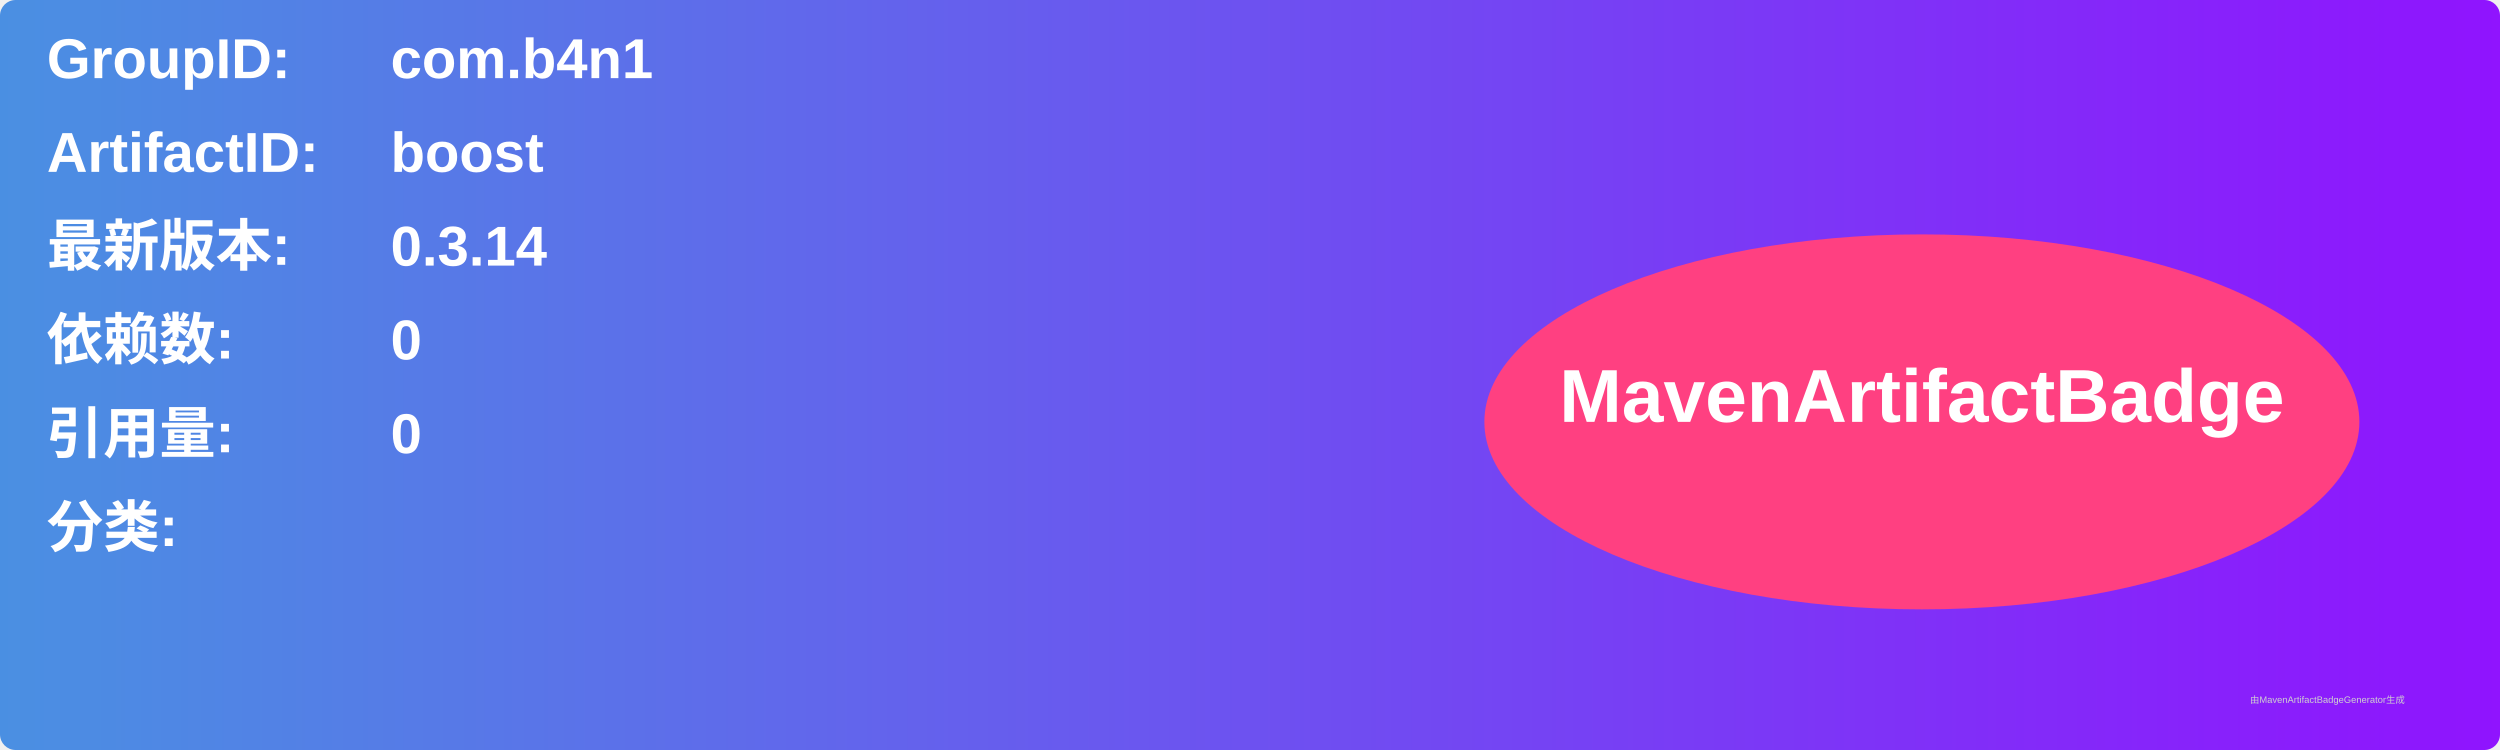
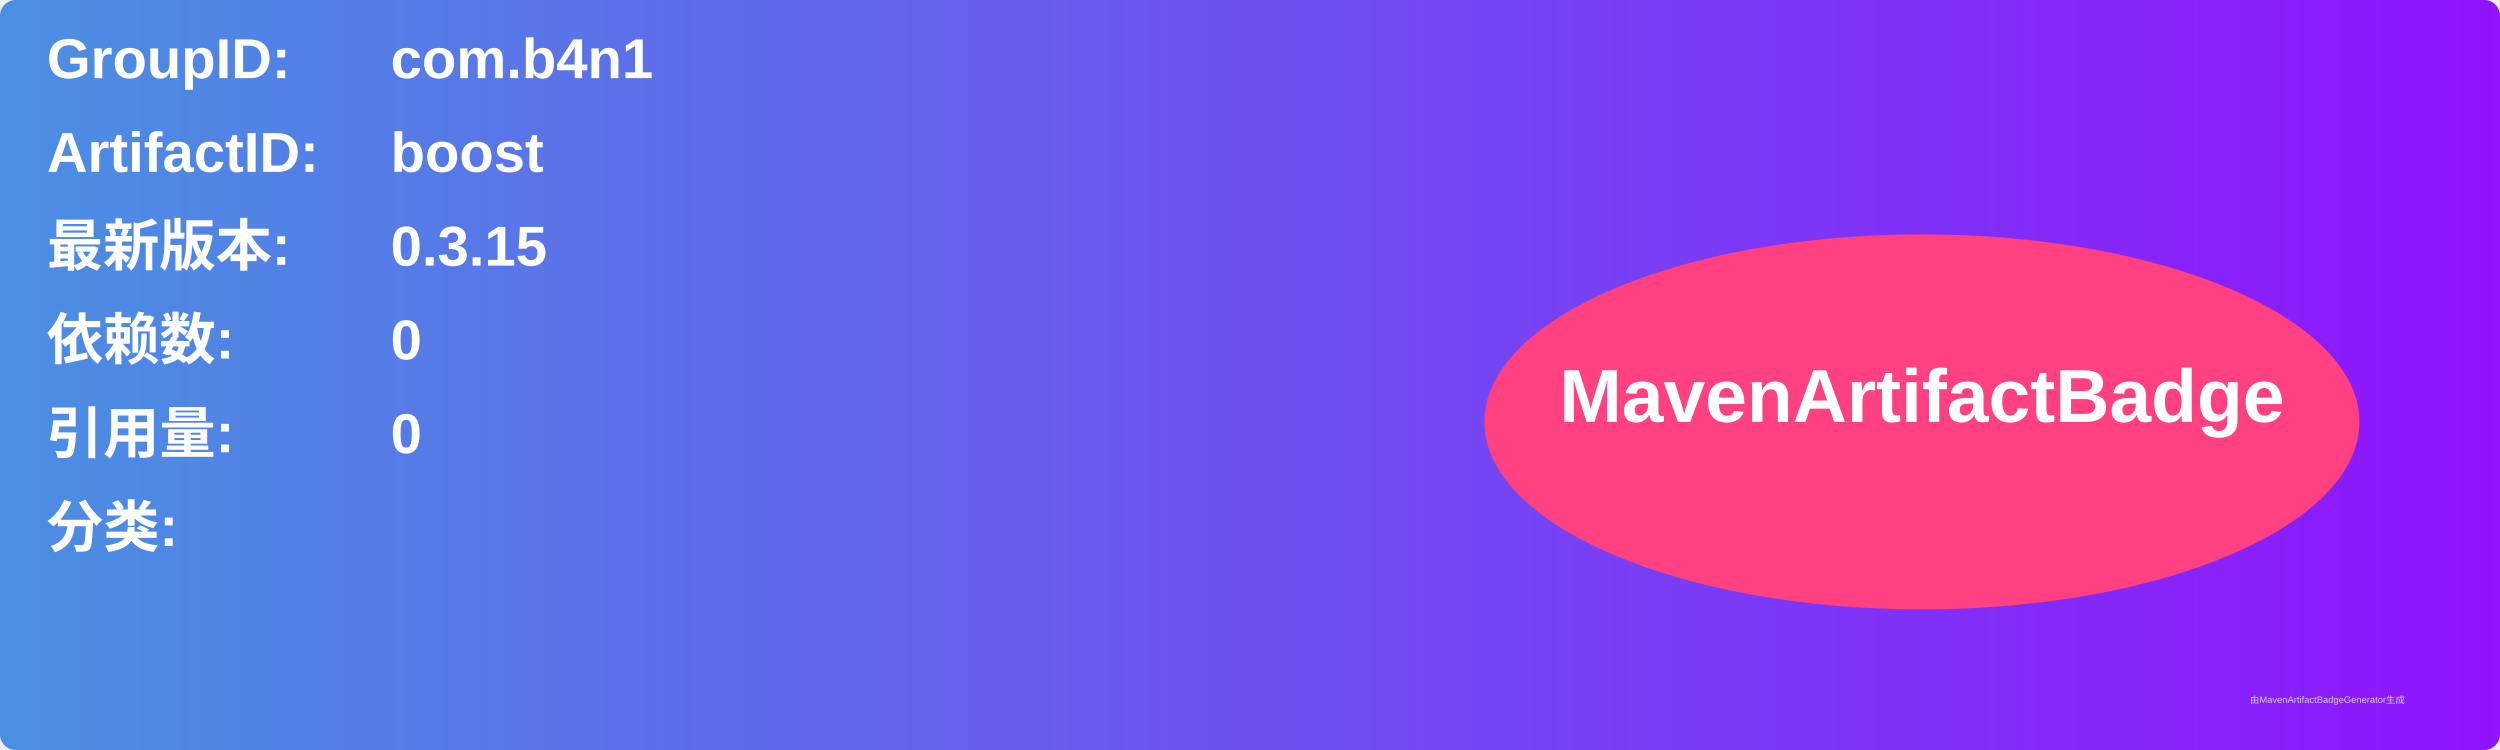
<svg xmlns="http://www.w3.org/2000/svg" width="800" height="240" viewBox="0 0 800 240">
  <linearGradient id="grad" x1="0%" y1="0%" x2="100%" y2="0%">
    <stop offset="0%" stop-color="#4a90e2" />
    <stop offset="100%" stop-color="#9013fe" />
  </linearGradient>
  <rect width="100%" height="100%" rx="5" ry="5" fill="url(#grad)" />
  <g transform="translate(15, 15)">
    <text x="0" y="10" font-family="Arial" font-size="18" fill="white" font-weight="bold" width="260">GroupID:</text>
    <text x="110" y="10" font-family="Arial" font-size="18" fill="white" font-weight="bold" width="460">com.b4n1</text>
    <text x="0" y="40" font-family="Arial" font-size="18" fill="white" font-weight="bold" width="260">ArtifactID:</text>
    <text x="110" y="40" font-family="Arial" font-size="18" fill="white" font-weight="bold" width="460">boost</text>
    <text x="0" y="70" font-family="Arial" font-size="18" fill="white" font-weight="bold">最新版本:</text>
    <text x="110" y="70" font-family="Arial" font-size="18" fill="white" font-weight="bold">
-       <tspan font-weight="bold">0.3.14</tspan>
+       <tspan font-weight="bold">0.3.15</tspan>
    </text>
    <text x="0" y="100" font-family="Arial" font-size="18" fill="white" font-weight="bold">依赖数: </text>
    <text x="110" y="100" font-family="Arial" font-size="18" fill="white">
      <tspan font-weight="bold">0</tspan>
    </text>
    <text x="0" y="130" font-family="Arial" font-size="18" fill="white" font-weight="bold">引用量: </text>
    <text x="110" y="130" font-family="Arial" font-size="18" fill="white">
      <tspan font-weight="bold">0</tspan>
    </text>
    <text x="0" y="160" font-family="Arial" font-size="18" fill="white" font-weight="bold">分类:</text>
    <text x="10" y="190" font-family="Arial" font-size="10" fill="white">
      <tspan font-weight="bold" />
    </text>
    <ellipse cx="600" cy="120" rx="140" ry="60" fill="#ff4081" />
    <text x="600" y="120" text-anchor="middle" font-family="Arial" font-size="24" fill="white" font-weight="bold">MavenArtifactBadge</text>
  </g>
  <text x="720" y="225" font-family="Arial" font-size="3" fill="#d0d0d0">由MavenArtifactBadgeGenerator生成</text>
</svg>
